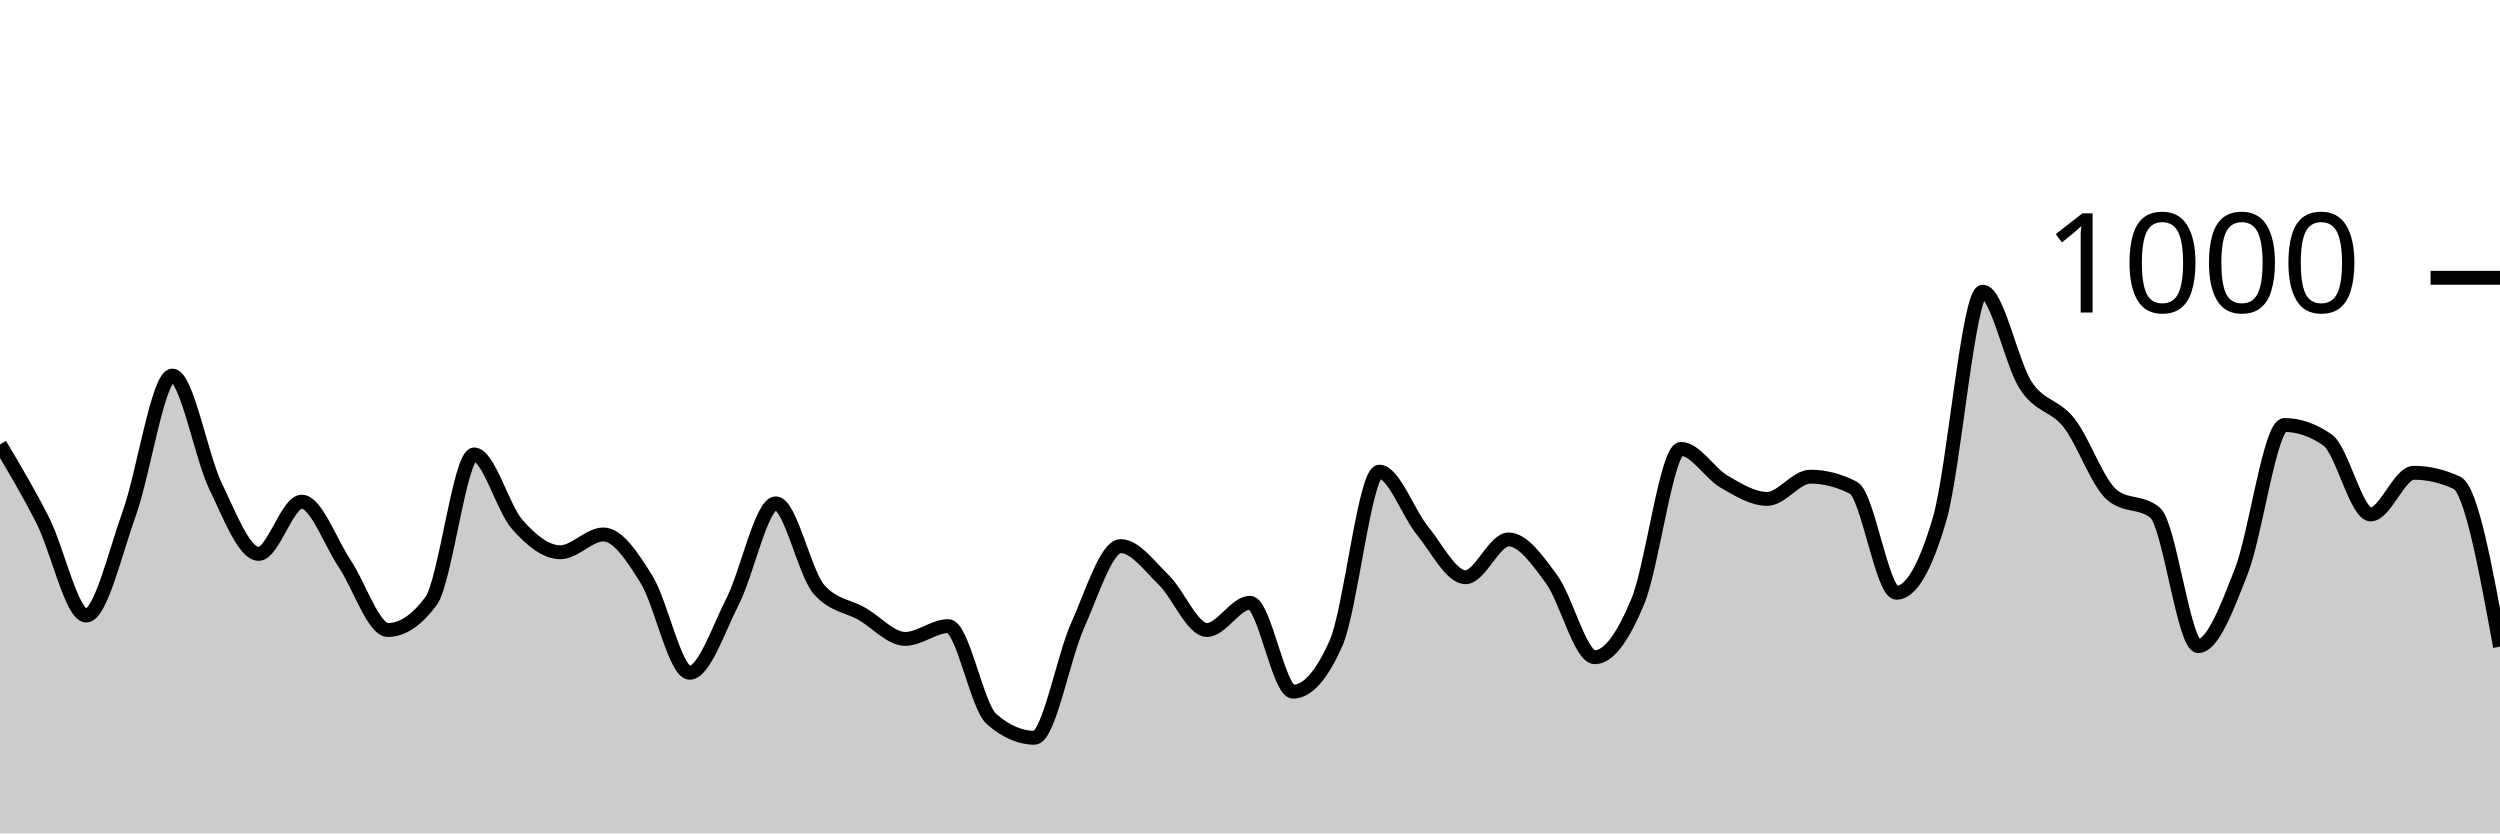
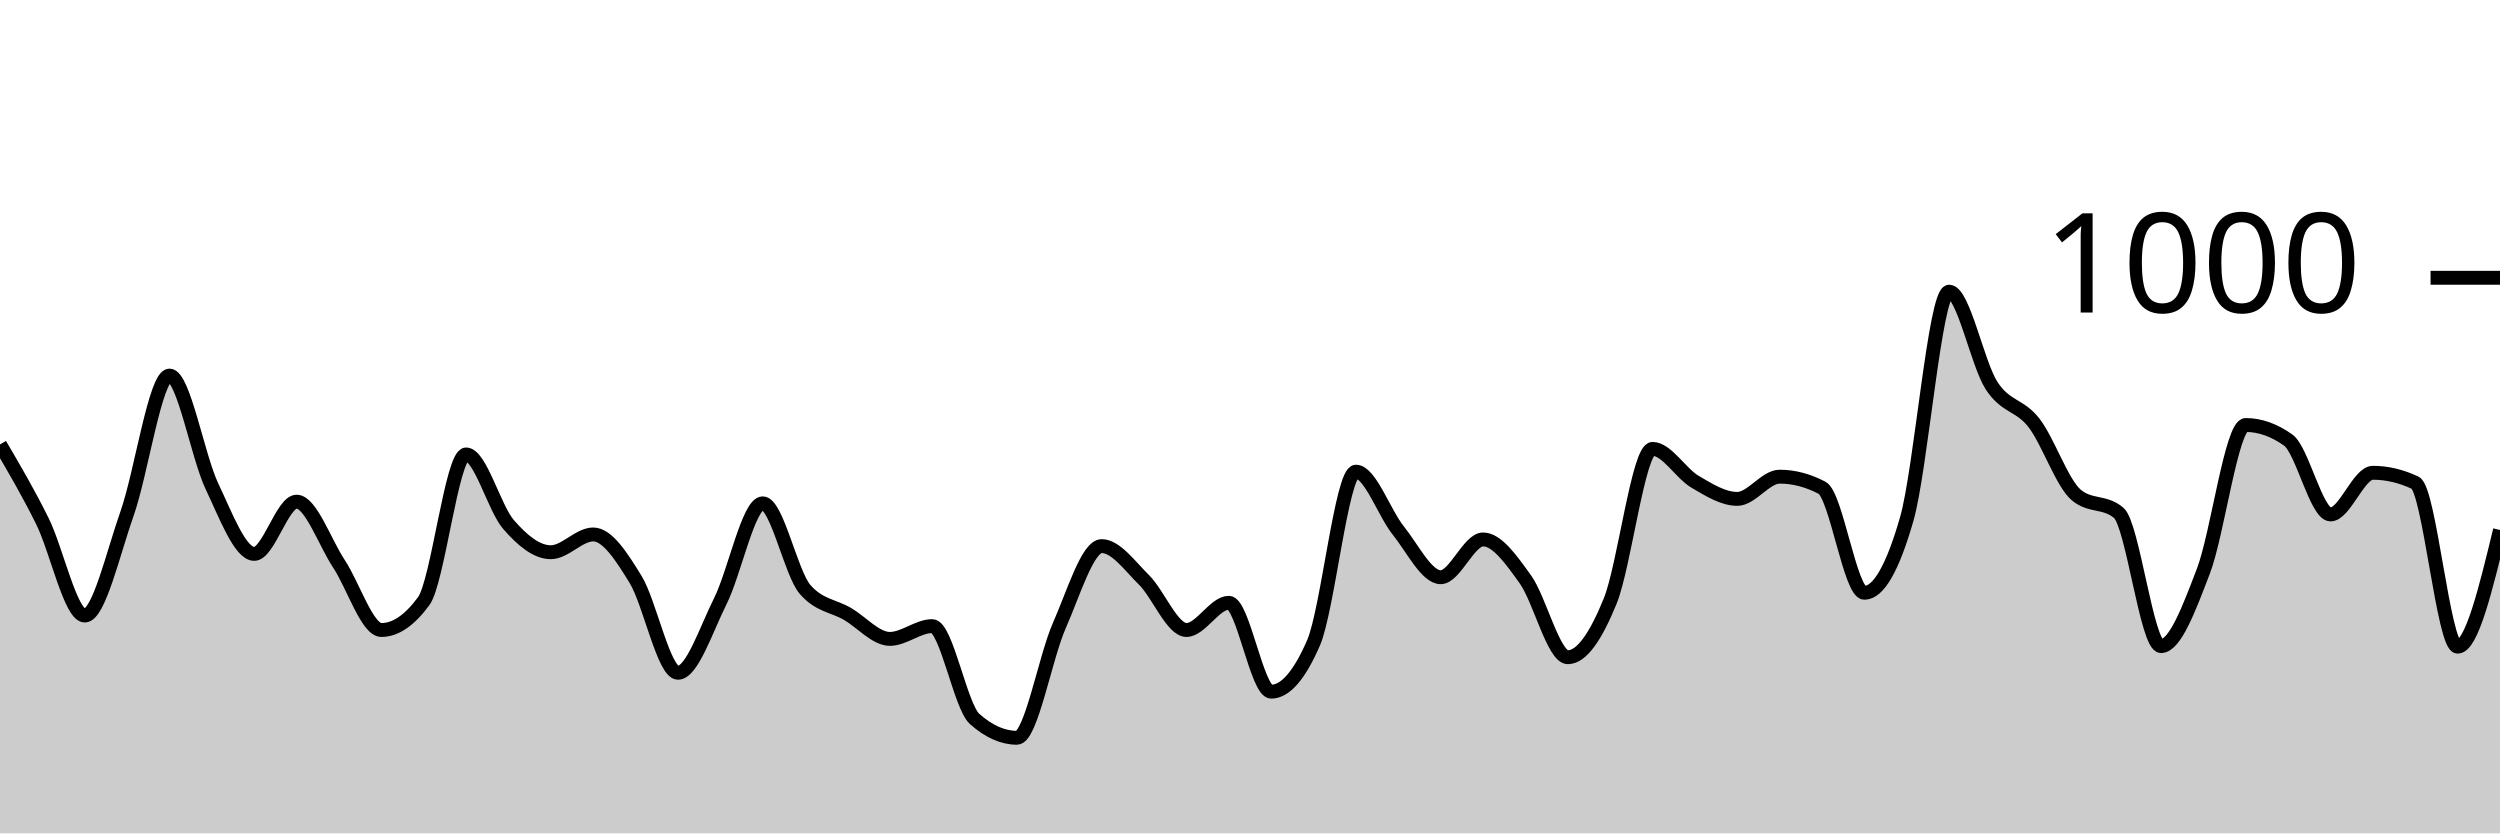
<svg xmlns="http://www.w3.org/2000/svg" viewBox="0 0 180 60">
  <g transform="translate(0,20)">
-     <path class="area" fill="rgba(0, 0, 0, 0.2)" d="M0,12C1.034,13.733,2.069,15.467,3.103,17.52C4.138,19.573,5.172,24.32,6.207,24.32C7.241,24.32,8.276,19.84,9.31,16.96C10.345,14.08,11.379,7.04,12.414,7.04C13.448,7.04,14.483,12.86,15.517,15C16.552,17.14,17.586,19.88,18.621,19.88C19.655,19.88,20.69,16.12,21.724,16.12C22.759,16.12,23.793,19.06,24.828,20.6C25.862,22.14,26.897,25.36,27.931,25.36C28.966,25.36,30,24.667,31.034,23.28C32.069,21.893,33.103,12.72,34.138,12.72C35.172,12.72,36.207,16.587,37.241,17.76C38.276,18.933,39.31,19.76,40.345,19.76C41.379,19.76,42.414,18.48,43.448,18.48C44.483,18.48,45.517,20.06,46.552,21.72C47.586,23.38,48.621,28.44,49.655,28.44C50.69,28.44,51.724,25.313,52.759,23.28C53.793,21.247,54.828,16.24,55.862,16.24C56.897,16.24,57.931,21.267,58.966,22.44C60,23.613,61.034,23.607,62.069,24.2C63.103,24.793,64.138,26,65.172,26C66.207,26,67.241,25.08,68.276,25.08C69.31,25.08,70.345,30.853,71.379,31.76C72.414,32.667,73.448,33.12,74.483,33.12C75.517,33.12,76.552,27.34,77.586,25.04C78.621,22.74,79.655,19.32,80.69,19.32C81.724,19.32,82.759,20.753,83.793,21.76C84.828,22.767,85.862,25.36,86.897,25.36C87.931,25.36,88.966,23.4,90,23.4C91.034,23.4,92.069,29.8,93.103,29.8C94.138,29.8,95.172,28.627,96.207,26.28C97.241,23.933,98.276,13.96,99.31,13.96C100.345,13.96,101.379,16.933,102.414,18.2C103.448,19.467,104.483,21.56,105.517,21.56C106.552,21.56,107.586,18.84,108.621,18.84C109.655,18.84,110.69,20.307,111.724,21.72C112.759,23.133,113.793,27.32,114.828,27.32C115.862,27.32,116.897,25.78,117.931,23.28C118.966,20.78,120,12.32,121.034,12.32C122.069,12.32,123.103,14.08,124.138,14.68C125.172,15.28,126.207,15.92,127.241,15.92C128.276,15.92,129.31,14.32,130.345,14.32C131.379,14.32,132.414,14.587,133.448,15.12C134.483,15.653,135.517,22.68,136.552,22.68C137.586,22.68,138.621,20.907,139.655,17.36C140.69,13.813,141.724,1,142.759,1C143.793,1,144.828,6.187,145.862,7.76C146.897,9.333,147.931,9.127,148.966,10.44C150,11.753,151.034,14.787,152.069,15.64C153.103,16.493,154.138,16.067,155.172,16.92C156.207,17.773,157.241,26.52,158.276,26.52C159.31,26.52,160.345,23.773,161.379,21.12C162.414,18.467,163.448,10.6,164.483,10.6C165.517,10.6,166.552,10.96,167.586,11.68C168.621,12.4,169.655,17.04,170.69,17.04C171.724,17.04,172.759,14.04,173.793,14.04C174.828,14.04,175.862,14.28,176.897,14.76C177.931,15.24,178.966,20.9,180,26.56L180,40C178.966,40,177.931,40,176.897,40C175.862,40,174.828,40,173.793,40C172.759,40,171.724,40,170.69,40C169.655,40,168.621,40,167.586,40C166.552,40,165.517,40,164.483,40C163.448,40,162.414,40,161.379,40C160.345,40,159.31,40,158.276,40C157.241,40,156.207,40,155.172,40C154.138,40,153.103,40,152.069,40C151.034,40,150,40,148.966,40C147.931,40,146.897,40,145.862,40C144.828,40,143.793,40,142.759,40C141.724,40,140.69,40,139.655,40C138.621,40,137.586,40,136.552,40C135.517,40,134.483,40,133.448,40C132.414,40,131.379,40,130.345,40C129.31,40,128.276,40,127.241,40C126.207,40,125.172,40,124.138,40C123.103,40,122.069,40,121.034,40C120,40,118.966,40,117.931,40C116.897,40,115.862,40,114.828,40C113.793,40,112.759,40,111.724,40C110.69,40,109.655,40,108.621,40C107.586,40,106.552,40,105.517,40C104.483,40,103.448,40,102.414,40C101.379,40,100.345,40,99.31,40C98.276,40,97.241,40,96.207,40C95.172,40,94.138,40,93.103,40C92.069,40,91.034,40,90,40C88.966,40,87.931,40,86.897,40C85.862,40,84.828,40,83.793,40C82.759,40,81.724,40,80.69,40C79.655,40,78.621,40,77.586,40C76.552,40,75.517,40,74.483,40C73.448,40,72.414,40,71.379,40C70.345,40,69.31,40,68.276,40C67.241,40,66.207,40,65.172,40C64.138,40,63.103,40,62.069,40C61.034,40,60,40,58.966,40C57.931,40,56.897,40,55.862,40C54.828,40,53.793,40,52.759,40C51.724,40,50.69,40,49.655,40C48.621,40,47.586,40,46.552,40C45.517,40,44.483,40,43.448,40C42.414,40,41.379,40,40.345,40C39.31,40,38.276,40,37.241,40C36.207,40,35.172,40,34.138,40C33.103,40,32.069,40,31.034,40C30,40,28.966,40,27.931,40C26.897,40,25.862,40,24.828,40C23.793,40,22.759,40,21.724,40C20.69,40,19.655,40,18.621,40C17.586,40,16.552,40,15.517,40C14.483,40,13.448,40,12.414,40C11.379,40,10.345,40,9.31,40C8.276,40,7.241,40,6.207,40C5.172,40,4.138,40,3.103,40C2.069,40,1.034,40,0,40Z" />
-     <path class="line" stroke="black" fill="none" d="M0,12C1.034,13.733,2.069,15.467,3.103,17.52C4.138,19.573,5.172,24.32,6.207,24.32C7.241,24.32,8.276,19.84,9.31,16.96C10.345,14.08,11.379,7.04,12.414,7.04C13.448,7.04,14.483,12.86,15.517,15C16.552,17.14,17.586,19.88,18.621,19.88C19.655,19.88,20.69,16.12,21.724,16.12C22.759,16.12,23.793,19.06,24.828,20.6C25.862,22.14,26.897,25.36,27.931,25.36C28.966,25.36,30,24.667,31.034,23.28C32.069,21.893,33.103,12.72,34.138,12.72C35.172,12.72,36.207,16.587,37.241,17.76C38.276,18.933,39.31,19.76,40.345,19.76C41.379,19.76,42.414,18.48,43.448,18.48C44.483,18.48,45.517,20.06,46.552,21.72C47.586,23.38,48.621,28.44,49.655,28.44C50.69,28.44,51.724,25.313,52.759,23.28C53.793,21.247,54.828,16.24,55.862,16.24C56.897,16.24,57.931,21.267,58.966,22.44C60,23.613,61.034,23.607,62.069,24.2C63.103,24.793,64.138,26,65.172,26C66.207,26,67.241,25.08,68.276,25.08C69.31,25.08,70.345,30.853,71.379,31.76C72.414,32.667,73.448,33.12,74.483,33.12C75.517,33.12,76.552,27.34,77.586,25.04C78.621,22.74,79.655,19.32,80.69,19.32C81.724,19.32,82.759,20.753,83.793,21.76C84.828,22.767,85.862,25.36,86.897,25.36C87.931,25.36,88.966,23.4,90,23.4C91.034,23.4,92.069,29.8,93.103,29.8C94.138,29.8,95.172,28.627,96.207,26.28C97.241,23.933,98.276,13.96,99.31,13.96C100.345,13.96,101.379,16.933,102.414,18.2C103.448,19.467,104.483,21.56,105.517,21.56C106.552,21.56,107.586,18.84,108.621,18.84C109.655,18.84,110.69,20.307,111.724,21.72C112.759,23.133,113.793,27.32,114.828,27.32C115.862,27.32,116.897,25.78,117.931,23.28C118.966,20.78,120,12.32,121.034,12.32C122.069,12.32,123.103,14.08,124.138,14.68C125.172,15.28,126.207,15.92,127.241,15.92C128.276,15.92,129.31,14.32,130.345,14.32C131.379,14.32,132.414,14.587,133.448,15.12C134.483,15.653,135.517,22.68,136.552,22.68C137.586,22.68,138.621,20.907,139.655,17.36C140.69,13.813,141.724,1,142.759,1C143.793,1,144.828,6.187,145.862,7.76C146.897,9.333,147.931,9.127,148.966,10.44C150,11.753,151.034,14.787,152.069,15.64C153.103,16.493,154.138,16.067,155.172,16.92C156.207,17.773,157.241,26.52,158.276,26.52C159.31,26.52,160.345,23.773,161.379,21.12C162.414,18.467,163.448,10.6,164.483,10.6C165.517,10.6,166.552,10.96,167.586,11.68C168.621,12.4,169.655,17.04,170.69,17.04C171.724,17.04,172.759,14.04,173.793,14.04C174.828,14.04,175.862,14.28,176.897,14.76C177.931,15.24,178.966,20.9,180,26.56" />
+     <path class="area" fill="rgba(0, 0, 0, 0.2)" d="M0,12C1.017,13.733,2.034,15.467,3.051,17.52C4.068,19.573,5.085,24.32,6.102,24.32C7.119,24.32,8.136,19.84,9.153,16.96C10.169,14.08,11.186,7.04,12.203,7.04C13.22,7.04,14.237,12.86,15.254,15C16.271,17.14,17.288,19.88,18.305,19.88C19.322,19.88,20.339,16.12,21.356,16.12C22.373,16.12,23.39,19.06,24.407,20.6C25.424,22.14,26.441,25.36,27.458,25.36C28.475,25.36,29.492,24.667,30.508,23.28C31.525,21.893,32.542,12.72,33.559,12.72C34.576,12.72,35.593,16.587,36.61,17.76C37.627,18.933,38.644,19.76,39.661,19.76C40.678,19.76,41.695,18.48,42.712,18.48C43.729,18.48,44.746,20.06,45.763,21.72C46.78,23.38,47.797,28.44,48.814,28.44C49.831,28.44,50.847,25.313,51.864,23.28C52.881,21.247,53.898,16.24,54.915,16.24C55.932,16.24,56.949,21.267,57.966,22.44C58.983,23.613,60,23.607,61.017,24.2C62.034,24.793,63.051,26,64.068,26C65.085,26,66.102,25.08,67.119,25.08C68.136,25.08,69.153,30.853,70.169,31.76C71.186,32.667,72.203,33.12,73.22,33.12C74.237,33.12,75.254,27.34,76.271,25.04C77.288,22.74,78.305,19.32,79.322,19.32C80.339,19.32,81.356,20.753,82.373,21.76C83.39,22.767,84.407,25.36,85.424,25.36C86.441,25.36,87.458,23.4,88.475,23.4C89.492,23.4,90.508,29.8,91.525,29.8C92.542,29.8,93.559,28.627,94.576,26.28C95.593,23.933,96.61,13.96,97.627,13.96C98.644,13.96,99.661,16.933,100.678,18.2C101.695,19.467,102.712,21.56,103.729,21.56C104.746,21.56,105.763,18.84,106.78,18.84C107.797,18.84,108.814,20.307,109.831,21.72C110.847,23.133,111.864,27.32,112.881,27.32C113.898,27.32,114.915,25.78,115.932,23.28C116.949,20.78,117.966,12.32,118.983,12.32C120,12.32,121.017,14.08,122.034,14.68C123.051,15.28,124.068,15.92,125.085,15.92C126.102,15.92,127.119,14.32,128.136,14.32C129.153,14.32,130.169,14.587,131.186,15.12C132.203,15.653,133.22,22.68,134.237,22.68C135.254,22.68,136.271,20.907,137.288,17.36C138.305,13.813,139.322,1,140.339,1C141.356,1,142.373,6.187,143.39,7.76C144.407,9.333,145.424,9.127,146.441,10.44C147.458,11.753,148.475,14.787,149.492,15.64C150.508,16.493,151.525,16.067,152.542,16.92C153.559,17.773,154.576,26.52,155.593,26.52C156.61,26.52,157.627,23.773,158.644,21.12C159.661,18.467,160.678,10.6,161.695,10.6C162.712,10.6,163.729,10.96,164.746,11.68C165.763,12.4,166.78,17.04,167.797,17.04C168.814,17.04,169.831,14.04,170.847,14.04C171.864,14.04,172.881,14.28,173.898,14.76C174.915,15.24,175.932,26.56,176.949,26.56C177.966,26.56,178.983,22.36,180,18.16L180,40C178.983,40,177.966,40,176.949,40C175.932,40,174.915,40,173.898,40C172.881,40,171.864,40,170.847,40C169.831,40,168.814,40,167.797,40C166.78,40,165.763,40,164.746,40C163.729,40,162.712,40,161.695,40C160.678,40,159.661,40,158.644,40C157.627,40,156.61,40,155.593,40C154.576,40,153.559,40,152.542,40C151.525,40,150.508,40,149.492,40C148.475,40,147.458,40,146.441,40C145.424,40,144.407,40,143.39,40C142.373,40,141.356,40,140.339,40C139.322,40,138.305,40,137.288,40C136.271,40,135.254,40,134.237,40C133.22,40,132.203,40,131.186,40C130.169,40,129.153,40,128.136,40C127.119,40,126.102,40,125.085,40C124.068,40,123.051,40,122.034,40C121.017,40,120,40,118.983,40C117.966,40,116.949,40,115.932,40C114.915,40,113.898,40,112.881,40C111.864,40,110.847,40,109.831,40C108.814,40,107.797,40,106.78,40C105.763,40,104.746,40,103.729,40C102.712,40,101.695,40,100.678,40C99.661,40,98.644,40,97.627,40C96.61,40,95.593,40,94.576,40C93.559,40,92.542,40,91.525,40C90.508,40,89.492,40,88.475,40C87.458,40,86.441,40,85.424,40C84.407,40,83.39,40,82.373,40C81.356,40,80.339,40,79.322,40C78.305,40,77.288,40,76.271,40C75.254,40,74.237,40,73.22,40C72.203,40,71.186,40,70.169,40C69.153,40,68.136,40,67.119,40C66.102,40,65.085,40,64.068,40C63.051,40,62.034,40,61.017,40C60,40,58.983,40,57.966,40C56.949,40,55.932,40,54.915,40C53.898,40,52.881,40,51.864,40C50.847,40,49.831,40,48.814,40C47.797,40,46.78,40,45.763,40C44.746,40,43.729,40,42.712,40C41.695,40,40.678,40,39.661,40C38.644,40,37.627,40,36.61,40C35.593,40,34.576,40,33.559,40C32.542,40,31.525,40,30.508,40C29.492,40,28.475,40,27.458,40C26.441,40,25.424,40,24.407,40C23.39,40,22.373,40,21.356,40C20.339,40,19.322,40,18.305,40C17.288,40,16.271,40,15.254,40C14.237,40,13.22,40,12.203,40C11.186,40,10.169,40,9.153,40C8.136,40,7.119,40,6.102,40C5.085,40,4.068,40,3.051,40C2.034,40,1.017,40,0,40Z" />
+     <path class="line" stroke="black" fill="none" d="M0,12C1.017,13.733,2.034,15.467,3.051,17.52C4.068,19.573,5.085,24.32,6.102,24.32C7.119,24.32,8.136,19.84,9.153,16.96C10.169,14.08,11.186,7.04,12.203,7.04C13.22,7.04,14.237,12.86,15.254,15C16.271,17.14,17.288,19.88,18.305,19.88C19.322,19.88,20.339,16.12,21.356,16.12C22.373,16.12,23.39,19.06,24.407,20.6C25.424,22.14,26.441,25.36,27.458,25.36C28.475,25.36,29.492,24.667,30.508,23.28C31.525,21.893,32.542,12.72,33.559,12.72C34.576,12.72,35.593,16.587,36.61,17.76C37.627,18.933,38.644,19.76,39.661,19.76C40.678,19.76,41.695,18.48,42.712,18.48C43.729,18.48,44.746,20.06,45.763,21.72C46.78,23.38,47.797,28.44,48.814,28.44C49.831,28.44,50.847,25.313,51.864,23.28C52.881,21.247,53.898,16.24,54.915,16.24C55.932,16.24,56.949,21.267,57.966,22.44C58.983,23.613,60,23.607,61.017,24.2C62.034,24.793,63.051,26,64.068,26C65.085,26,66.102,25.08,67.119,25.08C68.136,25.08,69.153,30.853,70.169,31.76C71.186,32.667,72.203,33.12,73.22,33.12C74.237,33.12,75.254,27.34,76.271,25.04C77.288,22.74,78.305,19.32,79.322,19.32C80.339,19.32,81.356,20.753,82.373,21.76C83.39,22.767,84.407,25.36,85.424,25.36C86.441,25.36,87.458,23.4,88.475,23.4C89.492,23.4,90.508,29.8,91.525,29.8C92.542,29.8,93.559,28.627,94.576,26.28C95.593,23.933,96.61,13.96,97.627,13.96C98.644,13.96,99.661,16.933,100.678,18.2C101.695,19.467,102.712,21.56,103.729,21.56C104.746,21.56,105.763,18.84,106.78,18.84C107.797,18.84,108.814,20.307,109.831,21.72C110.847,23.133,111.864,27.32,112.881,27.32C113.898,27.32,114.915,25.78,115.932,23.28C116.949,20.78,117.966,12.32,118.983,12.32C120,12.32,121.017,14.08,122.034,14.68C123.051,15.28,124.068,15.92,125.085,15.92C126.102,15.92,127.119,14.32,128.136,14.32C129.153,14.32,130.169,14.587,131.186,15.12C132.203,15.653,133.22,22.68,134.237,22.68C135.254,22.68,136.271,20.907,137.288,17.36C138.305,13.813,139.322,1,140.339,1C141.356,1,142.373,6.187,143.39,7.76C144.407,9.333,145.424,9.127,146.441,10.44C147.458,11.753,148.475,14.787,149.492,15.64C150.508,16.493,151.525,16.067,152.542,16.92C153.559,17.773,154.576,26.52,155.593,26.52C156.61,26.52,157.627,23.773,158.644,21.12C159.661,18.467,160.678,10.6,161.695,10.6C162.712,10.6,163.729,10.96,164.746,11.68C165.763,12.4,166.78,17.04,167.797,17.04C168.814,17.04,169.831,14.04,170.847,14.04C171.864,14.04,172.881,14.28,173.898,14.76C174.915,15.24,175.932,26.56,176.949,26.56C177.966,26.56,178.983,22.36,180,18.16" />
    <path class="axis-ceiling" stroke-width="1" stroke="black" fill="none" d="M175,0L180,0" />
    <text class="axis-ceiling-label" font-family="sans-serif" text-anchor="end" font-size="10px" x="170" y="2.5">1000</text>
  </g>
</svg>
